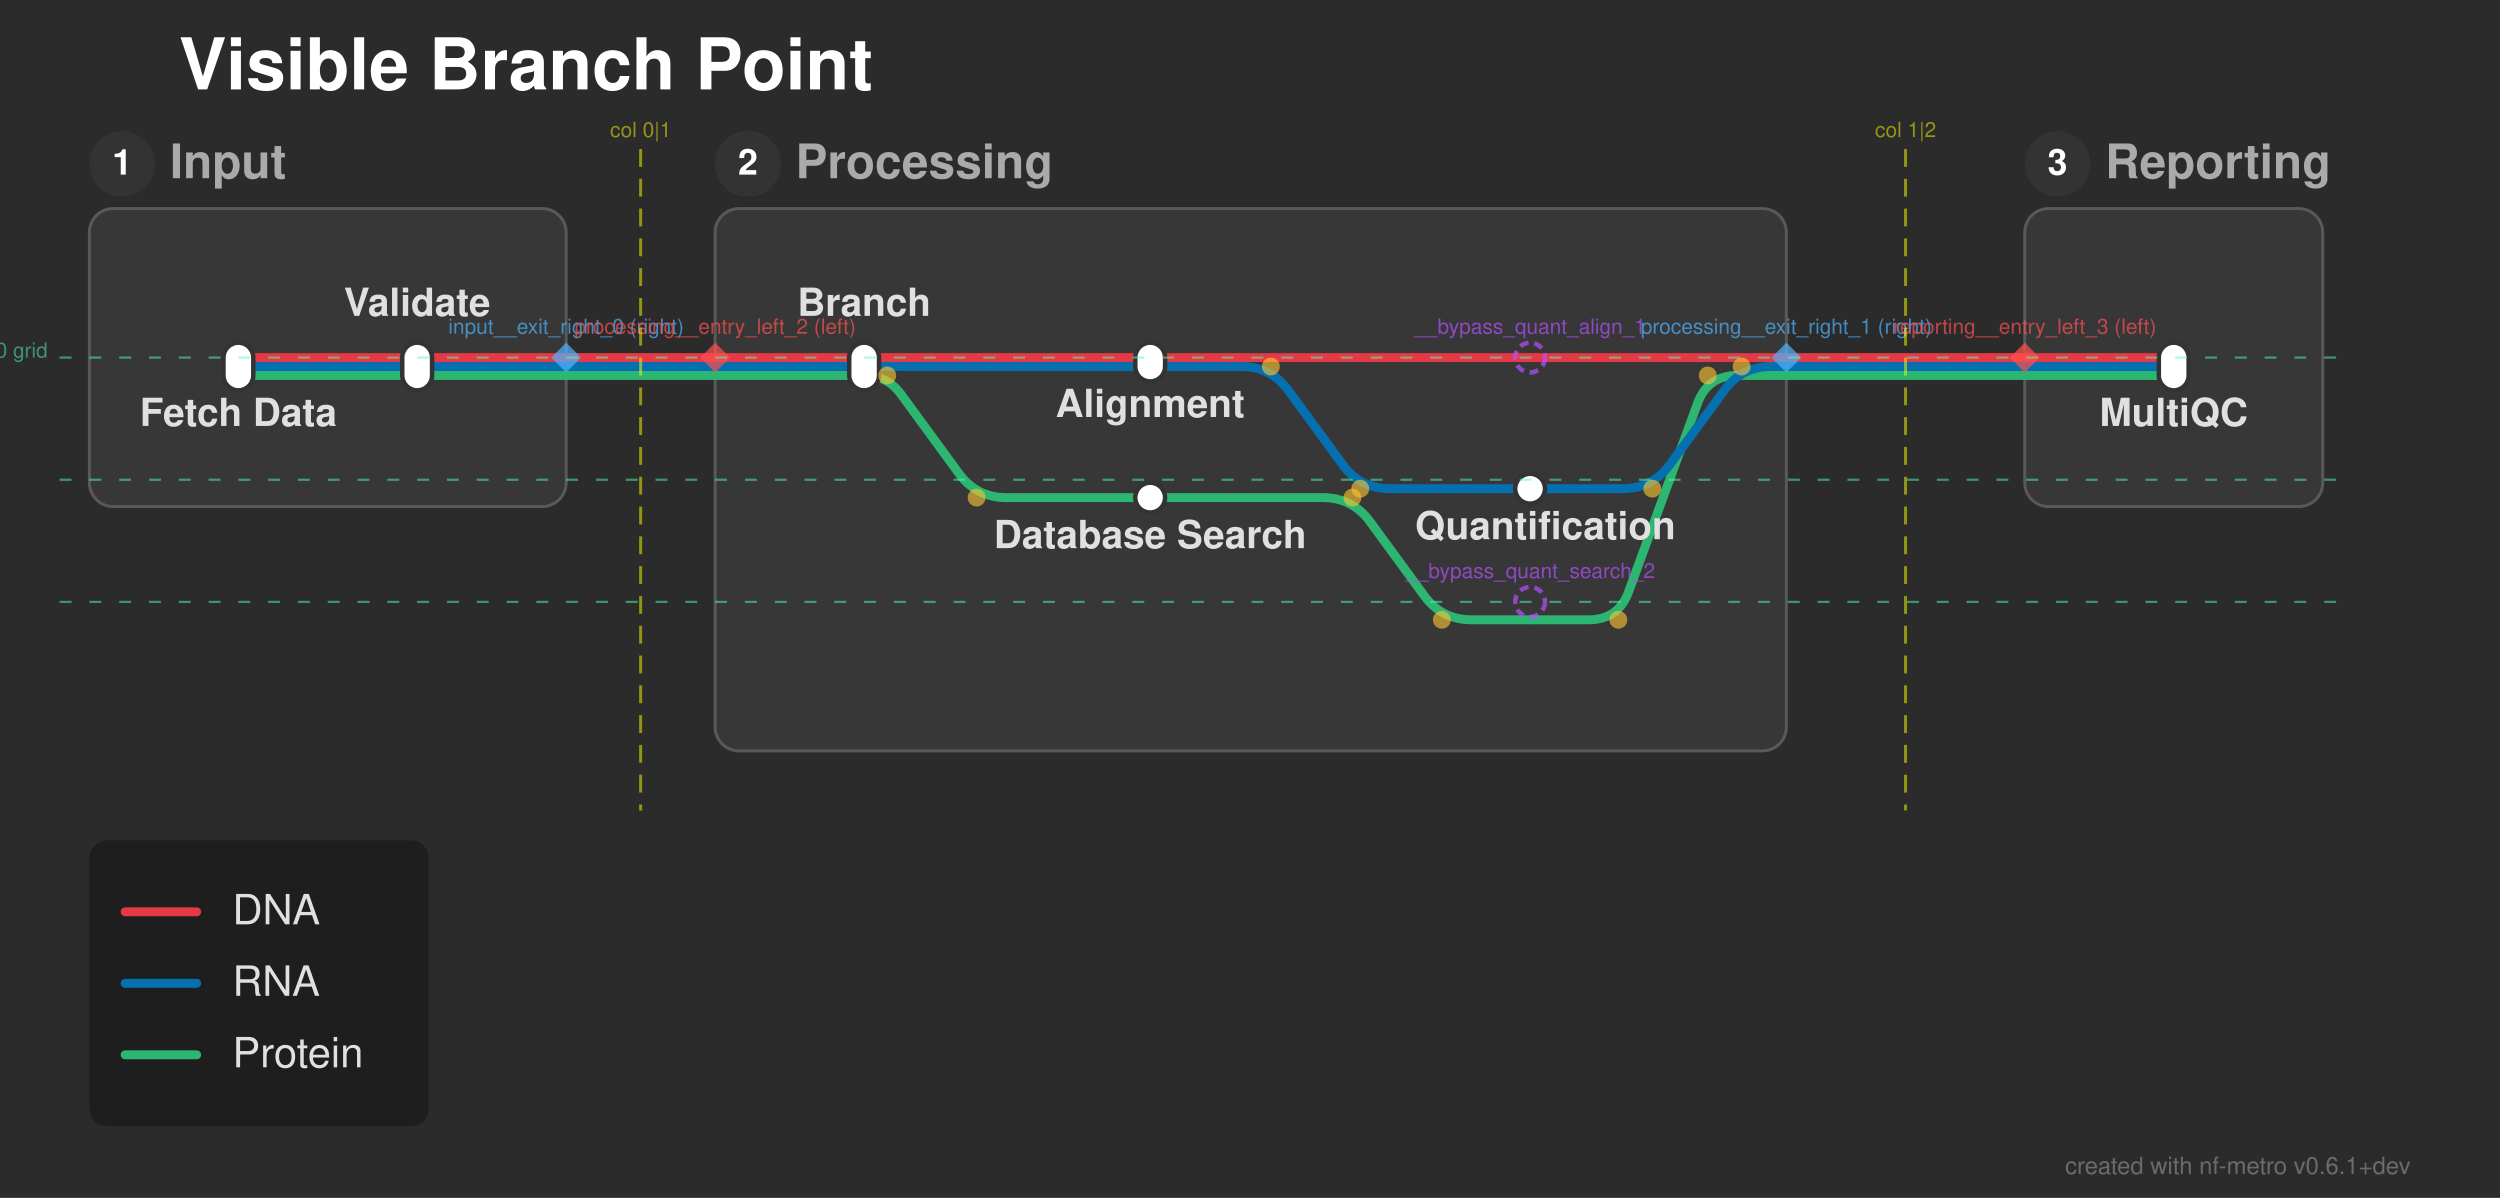
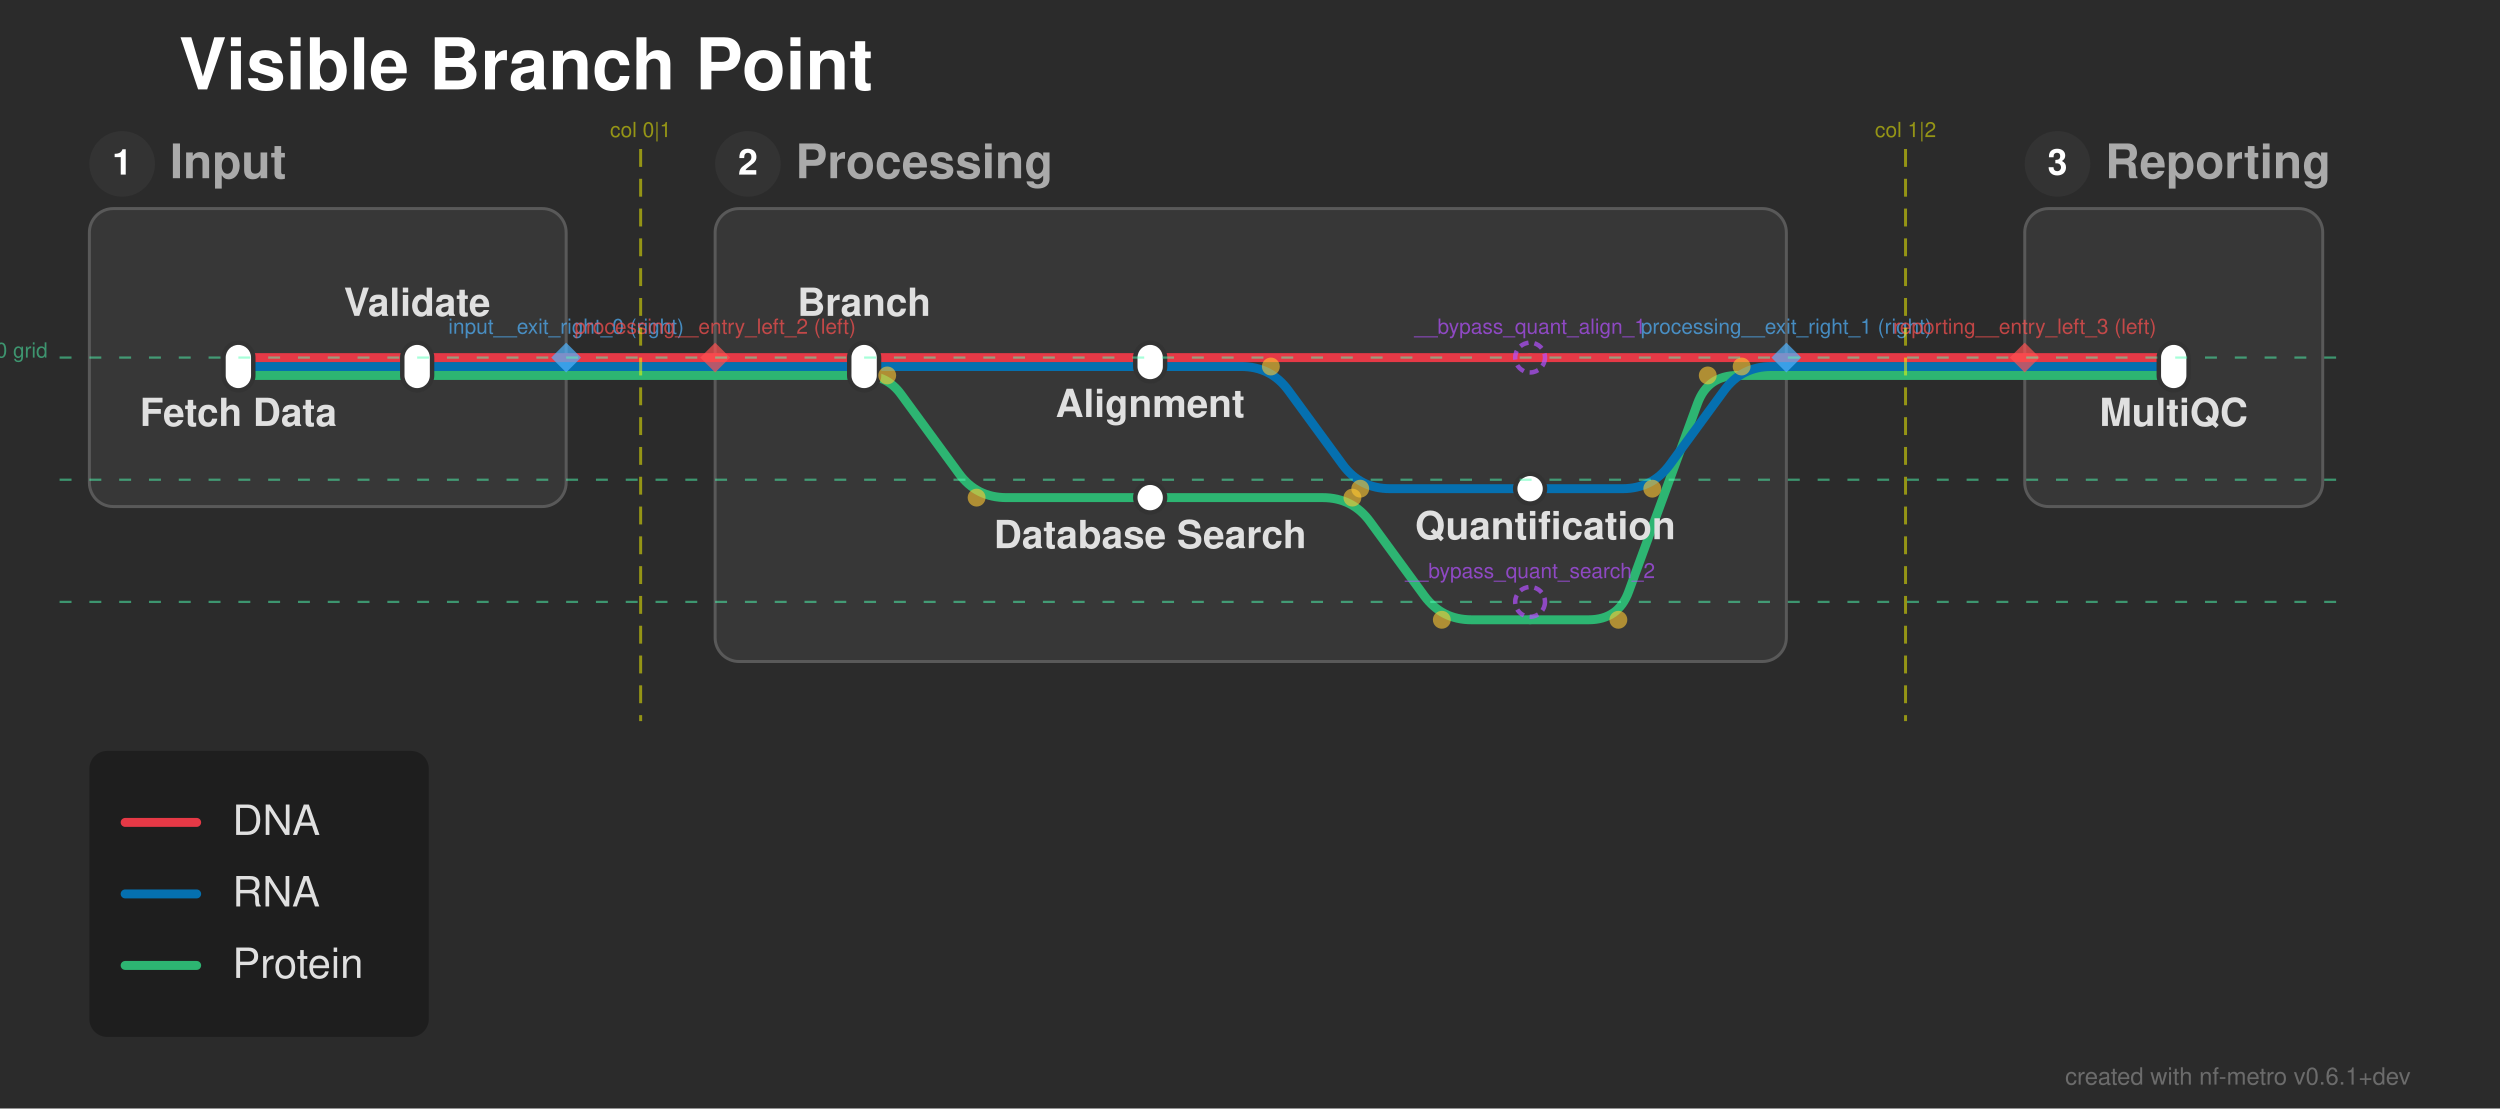
- <svg xmlns="http://www.w3.org/2000/svg" width="839" height="402" viewBox="0 0 839 402">
+ <svg xmlns="http://www.w3.org/2000/svg" width="839" height="372" viewBox="0 0 839 372">
  <defs>
</defs>
-   <rect x="0" y="0" width="839" height="402" fill="#2b2b2b" />
+   <rect x="0" y="0" width="839" height="372" fill="#2b2b2b" />
  <text x="60.0" y="30.0" font-size="24.0" fill="#ffffff" font-family="'Helvetica Neue', Helvetica, Arial, sans-serif" font-weight="bold" class="nf-metro-title">Visible Branch Point</text>
  <rect x="30.0" y="70.0" width="160.0" height="100.0" rx="8" ry="8" fill="#373737" stroke="#595959" stroke-width="1.0" />
  <circle cx="41.0" cy="55.0" r="11" fill="#333333" class="nf-metro-section-num-circle" />
  <text x="41.0" y="55.0" font-size="12" fill="#ffffff" font-family="'Helvetica Neue', Helvetica, Arial, sans-serif" font-weight="bold" text-anchor="middle" dy="0.3em">1</text>
  <text x="57.0" y="55.0" font-size="16.0" fill="#aaaaaa" font-family="'Helvetica Neue', Helvetica, Arial, sans-serif" font-weight="bold" dy="0.3em" class="nf-metro-section-label">Input</text>
-   <rect x="240.0" y="70.0" width="359.5" height="182.0" rx="8" ry="8" fill="#373737" stroke="#595959" stroke-width="1.0" />
+   <rect x="240.0" y="70.0" width="359.5" height="152.0" rx="8" ry="8" fill="#373737" stroke="#595959" stroke-width="1.0" />
  <circle cx="251.0" cy="55.0" r="11" fill="#333333" class="nf-metro-section-num-circle" />
  <text x="251.0" y="55.0" font-size="12" fill="#ffffff" font-family="'Helvetica Neue', Helvetica, Arial, sans-serif" font-weight="bold" text-anchor="middle" dy="0.3em">2</text>
  <text x="267.0" y="55.0" font-size="16.0" fill="#aaaaaa" font-family="'Helvetica Neue', Helvetica, Arial, sans-serif" font-weight="bold" dy="0.3em" class="nf-metro-section-label">Processing</text>
  <rect x="679.5" y="70.0" width="100.0" height="100.0" rx="8" ry="8" fill="#373737" stroke="#595959" stroke-width="1.0" />
  <circle cx="690.5" cy="55.0" r="11" fill="#333333" class="nf-metro-section-num-circle" />
  <text x="690.5" y="55.0" font-size="12" fill="#ffffff" font-family="'Helvetica Neue', Helvetica, Arial, sans-serif" font-weight="bold" text-anchor="middle" dy="0.3em">3</text>
  <text x="706.5" y="55.0" font-size="16.0" fill="#aaaaaa" font-family="'Helvetica Neue', Helvetica, Arial, sans-serif" font-weight="bold" dy="0.3em" class="nf-metro-section-label">Reporting</text>
  <path d="M80.0,126.0 L140.0,126.0" stroke="#2db572" stroke-width="3.0" stroke-linecap="round" class="metro-line-prot" />
  <path d="M290.0,126.0 L290.0,126.0 Q297.75,126.0,302.326,132.254 L321.845,158.93 Q327.75,167.0,337.75,167.0 L386.0,167.0" stroke="#2db572" stroke-width="3.0" fill="none" stroke-linecap="round" stroke-linejoin="round" class="metro-line-prot" />
  <path d="M140.0,126.0 L190.0,126.0" stroke="#2db572" stroke-width="3.0" stroke-linecap="round" class="metro-line-prot" />
  <path d="M240.0,126.0 L290.0,126.0" stroke="#2db572" stroke-width="3.0" stroke-linecap="round" class="metro-line-prot" />
  <path d="M679.5,126.0 L729.5,126.0" stroke="#2db572" stroke-width="3.0" stroke-linecap="round" class="metro-line-prot" />
  <path d="M190.0,126.0 L240.0,126.0" stroke="#2db572" stroke-width="3.0" stroke-linecap="round" class="metro-line-prot" />
  <path d="M599.5,126.0 L679.5,126.0" stroke="#2db572" stroke-width="3.0" stroke-linecap="round" class="metro-line-prot" />
  <path d="M386.0,167.0 L443.875,167.0 Q453.875,167.0,459.78,175.07 L477.97,199.93 Q483.875,208.0,493.875,208.0 L513.5,208.0" stroke="#2db572" stroke-width="3.0" fill="none" stroke-linecap="round" stroke-linejoin="round" class="metro-line-prot" />
  <path d="M513.5,208.0 L533.125,208.0 Q543.125,208.0,546.561,198.609 L569.689,135.391 Q573.125,126.0,583.125,126.0 L599.5,126.0" stroke="#2db572" stroke-width="3.0" fill="none" stroke-linecap="round" stroke-linejoin="round" class="metro-line-prot" />
  <path d="M80.0,123.0 L140.0,123.0" stroke="#0570b0" stroke-width="3.0" stroke-linecap="round" class="metro-line-rna" />
  <path d="M290.0,123.0 L386.0,123.0" stroke="#0570b0" stroke-width="3.0" stroke-linecap="round" class="metro-line-rna" />
  <path d="M386.0,123.0 L416.5,123.0 Q426.5,123.0,432.405,131.07 L450.595,155.93 Q456.5,164.0,466.5,164.0 L513.5,164.0" stroke="#0570b0" stroke-width="3.0" fill="none" stroke-linecap="round" stroke-linejoin="round" class="metro-line-rna" />
  <path d="M140.0,123.0 L190.0,123.0" stroke="#0570b0" stroke-width="3.0" stroke-linecap="round" class="metro-line-rna" />
  <path d="M240.0,123.0 L290.0,123.0" stroke="#0570b0" stroke-width="3.0" stroke-linecap="round" class="metro-line-rna" />
  <path d="M513.5,164.0 L544.5,164.0 Q554.5,164.0,560.405,155.93 L578.595,131.07 Q584.5,123.0,594.5,123.0 L599.5,123.0" stroke="#0570b0" stroke-width="3.0" fill="none" stroke-linecap="round" stroke-linejoin="round" class="metro-line-rna" />
  <path d="M679.5,123.0 L729.5,123.0" stroke="#0570b0" stroke-width="3.0" stroke-linecap="round" class="metro-line-rna" />
  <path d="M190.0,123.0 L240.0,123.0" stroke="#0570b0" stroke-width="3.0" stroke-linecap="round" class="metro-line-rna" />
  <path d="M599.5,123.0 L679.5,123.0" stroke="#0570b0" stroke-width="3.0" stroke-linecap="round" class="metro-line-rna" />
  <path d="M80.0,120.0 L140.0,120.0" stroke="#e63946" stroke-width="3.0" stroke-linecap="round" class="metro-line-dna" />
  <path d="M290.0,120.0 L386.0,120.0" stroke="#e63946" stroke-width="3.0" stroke-linecap="round" class="metro-line-dna" />
  <path d="M140.0,120.0 L190.0,120.0" stroke="#e63946" stroke-width="3.0" stroke-linecap="round" class="metro-line-dna" />
  <path d="M240.0,120.0 L290.0,120.0" stroke="#e63946" stroke-width="3.0" stroke-linecap="round" class="metro-line-dna" />
  <path d="M679.5,120.0 L729.5,120.0" stroke="#e63946" stroke-width="3.0" stroke-linecap="round" class="metro-line-dna" />
  <path d="M190.0,120.0 L240.0,120.0" stroke="#e63946" stroke-width="3.0" stroke-linecap="round" class="metro-line-dna" />
  <path d="M599.5,120.0 L679.5,120.0" stroke="#e63946" stroke-width="3.0" stroke-linecap="round" class="metro-line-dna" />
  <path d="M386.0,120.0 L513.5,120.0" stroke="#e63946" stroke-width="3.0" stroke-linecap="round" class="metro-line-dna" />
  <path d="M513.5,120.0 L599.5,120.0" stroke="#e63946" stroke-width="3.0" stroke-linecap="round" class="metro-line-dna" />
  <rect x="75.0" y="115.0" width="10.0" height="16.0" rx="5.0" ry="5.0" fill="#ffffff" stroke="#333333" stroke-width="1.5" />
  <rect x="135.0" y="115.0" width="10.0" height="16.0" rx="5.0" ry="5.0" fill="#ffffff" stroke="#333333" stroke-width="1.5" />
  <rect x="285.0" y="115.0" width="10.0" height="16.0" rx="5.0" ry="5.0" fill="#ffffff" stroke="#333333" stroke-width="1.5" />
  <rect x="381.0" y="115.0" width="10.0" height="13.0" rx="5.0" ry="5.0" fill="#ffffff" stroke="#333333" stroke-width="1.5" />
  <rect x="508.5" y="159.0" width="10.0" height="10.0" rx="5.0" ry="5.0" fill="#ffffff" stroke="#333333" stroke-width="1.5" />
  <rect x="381.0" y="162.0" width="10.0" height="10.0" rx="5.0" ry="5.0" fill="#ffffff" stroke="#333333" stroke-width="1.5" />
  <rect x="724.5" y="115.0" width="10.0" height="16.0" rx="5.0" ry="5.0" fill="#ffffff" stroke="#333333" stroke-width="1.5" />
  <text x="80.0" y="137.0" font-size="13.0" fill="#e0e0e0" font-family="'Helvetica Neue', Helvetica, Arial, sans-serif" font-weight="bold" text-anchor="middle" dominant-baseline="hanging">Fetch Data</text>
  <text x="290.0" y="106.0" font-size="13.0" fill="#e0e0e0" font-family="'Helvetica Neue', Helvetica, Arial, sans-serif" font-weight="bold" text-anchor="middle" dominant-baseline="auto">Branch</text>
  <text x="729.5" y="137.0" font-size="13.0" fill="#e0e0e0" font-family="'Helvetica Neue', Helvetica, Arial, sans-serif" font-weight="bold" text-anchor="middle" dominant-baseline="hanging">MultiQC</text>
  <text x="140.0" y="106.0" font-size="13.0" fill="#e0e0e0" font-family="'Helvetica Neue', Helvetica, Arial, sans-serif" font-weight="bold" text-anchor="middle" dominant-baseline="auto">Validate</text>
  <text x="386.0" y="134.0" font-size="13.0" fill="#e0e0e0" font-family="'Helvetica Neue', Helvetica, Arial, sans-serif" font-weight="bold" text-anchor="middle" dominant-baseline="hanging">Alignment</text>
  <text x="386.0" y="178.0" font-size="13.0" fill="#e0e0e0" font-family="'Helvetica Neue', Helvetica, Arial, sans-serif" font-weight="bold" text-anchor="middle" dominant-baseline="hanging">Database Search</text>
  <text x="518.6" y="175.0" font-size="13.0" fill="#e0e0e0" font-family="'Helvetica Neue', Helvetica, Arial, sans-serif" font-weight="bold" text-anchor="middle" dominant-baseline="hanging">Quantification</text>
  <circle cx="297.75" cy="126.0" r="3.0" fill="rgba(255, 200, 50, 0.6)" />
  <circle cx="327.75" cy="167.0" r="3.0" fill="rgba(255, 200, 50, 0.6)" />
  <circle cx="426.5" cy="123.0" r="3.0" fill="rgba(255, 200, 50, 0.6)" />
  <circle cx="456.5" cy="164.0" r="3.0" fill="rgba(255, 200, 50, 0.6)" />
  <circle cx="554.5" cy="164.0" r="3.0" fill="rgba(255, 200, 50, 0.6)" />
  <circle cx="584.5" cy="123.0" r="3.0" fill="rgba(255, 200, 50, 0.6)" />
  <circle cx="453.875" cy="167.0" r="3.0" fill="rgba(255, 200, 50, 0.6)" />
  <circle cx="483.875" cy="208.0" r="3.0" fill="rgba(255, 200, 50, 0.6)" />
  <circle cx="543.125" cy="208.0" r="3.0" fill="rgba(255, 200, 50, 0.6)" />
  <circle cx="573.125" cy="126.0" r="3.0" fill="rgba(255, 200, 50, 0.6)" />
  <path d="M190.0,115.0 L195.0,120.0 L190.0,125.0 L185.0,120.0 Z" fill="rgba(80, 180, 255, 0.7)" stroke="none" />
  <text x="190.0" y="112.0" font-size="7" fill="rgba(80, 180, 255, 0.7)" font-family="'Helvetica Neue', Helvetica, Arial, sans-serif" text-anchor="middle" dominant-baseline="auto">input__exit_right_0 (right)</text>
  <path d="M599.5,115.0 L604.5,120.0 L599.5,125.0 L594.5,120.0 Z" fill="rgba(80, 180, 255, 0.7)" stroke="none" />
  <text x="599.5" y="112.0" font-size="7" fill="rgba(80, 180, 255, 0.7)" font-family="'Helvetica Neue', Helvetica, Arial, sans-serif" text-anchor="middle" dominant-baseline="auto">processing__exit_right_1 (right)</text>
  <path d="M240.0,115.0 L245.0,120.0 L240.0,125.0 L235.0,120.0 Z" fill="rgba(255, 80, 80, 0.7)" stroke="none" />
  <text x="240.0" y="112.0" font-size="7" fill="rgba(255, 80, 80, 0.7)" font-family="'Helvetica Neue', Helvetica, Arial, sans-serif" text-anchor="middle" dominant-baseline="auto">processing__entry_left_2 (left)</text>
  <path d="M679.5,115.0 L684.5,120.0 L679.5,125.0 L674.5,120.0 Z" fill="rgba(255, 80, 80, 0.7)" stroke="none" />
  <text x="679.5" y="112.0" font-size="7" fill="rgba(255, 80, 80, 0.7)" font-family="'Helvetica Neue', Helvetica, Arial, sans-serif" text-anchor="middle" dominant-baseline="auto">reporting__entry_left_3 (left)</text>
-   <path d="M215.0,50.0 L215.0,272.0" stroke="rgba(255, 255, 0, 0.5)" stroke-width="1" stroke-dasharray="6,4" />
+   <path d="M215.0,50.0 L215.0,242.0" stroke="rgba(255, 255, 0, 0.5)" stroke-width="1" stroke-dasharray="6,4" />
  <text x="215.0" y="46.0" font-size="7" fill="rgba(255, 255, 0, 0.5)" font-family="'Helvetica Neue', Helvetica, Arial, sans-serif" text-anchor="middle">col 0|1</text>
-   <path d="M639.5,50.0 L639.5,272.0" stroke="rgba(255, 255, 0, 0.5)" stroke-width="1" stroke-dasharray="6,4" />
+   <path d="M639.5,50.0 L639.5,242.0" stroke="rgba(255, 255, 0, 0.5)" stroke-width="1" stroke-dasharray="6,4" />
  <text x="639.5" y="46.0" font-size="7" fill="rgba(255, 255, 0, 0.5)" font-family="'Helvetica Neue', Helvetica, Arial, sans-serif" text-anchor="middle">col 1|2</text>
  <path d="M20.0,120.0 L789.5,120.0" stroke="rgba(80, 255, 180, 0.5)" stroke-width="0.75" stroke-dasharray="4,6" />
  <text x="16.0" y="120.0" font-size="7" fill="rgba(80, 255, 180, 0.5)" font-family="'Helvetica Neue', Helvetica, Arial, sans-serif" text-anchor="end">row 0 grid</text>
  <path d="M20.0,161.0 L789.5,161.0" stroke="rgba(80, 255, 180, 0.5)" stroke-width="0.75" stroke-dasharray="4,6" />
  <path d="M20.0,202.0 L789.5,202.0" stroke="rgba(80, 255, 180, 0.5)" stroke-width="0.75" stroke-dasharray="4,6" />
  <circle cx="513.5" cy="120.0" r="5" fill="none" stroke="rgba(180, 80, 255, 0.7)" stroke-width="1.5" stroke-dasharray="3,2" />
  <text x="513.5" y="112.0" font-size="7" fill="rgba(180, 80, 255, 0.7)" font-family="'Helvetica Neue', Helvetica, Arial, sans-serif" text-anchor="middle" dominant-baseline="auto">__bypass_quant_align_1</text>
  <circle cx="513.5" cy="202.0" r="5" fill="none" stroke="rgba(180, 80, 255, 0.7)" stroke-width="1.5" stroke-dasharray="3,2" />
  <text x="513.5" y="194.0" font-size="7" fill="rgba(180, 80, 255, 0.7)" font-family="'Helvetica Neue', Helvetica, Arial, sans-serif" text-anchor="middle" dominant-baseline="auto">__bypass_quant_search_2</text>
-   <rect x="30.0" y="282.0" width="113.9" height="96.0" rx="6" ry="6" fill="rgba(0, 0, 0, 0.3)" />
-   <path d="M42.0,306.0 L66.0,306.0" stroke="#e63946" stroke-width="3.0" stroke-linecap="round" />
-   <text x="78.0" y="306.0" font-size="14.0" fill="#e0e0e0" font-family="'Helvetica Neue', Helvetica, Arial, sans-serif" dy="0.3em">DNA</text>
-   <path d="M42.0,330.0 L66.0,330.0" stroke="#0570b0" stroke-width="3.0" stroke-linecap="round" />
-   <text x="78.0" y="330.0" font-size="14.0" fill="#e0e0e0" font-family="'Helvetica Neue', Helvetica, Arial, sans-serif" dy="0.3em">RNA</text>
-   <path d="M42.0,354.0 L66.0,354.0" stroke="#2db572" stroke-width="3.0" stroke-linecap="round" />
-   <text x="78.0" y="354.0" font-size="14.0" fill="#e0e0e0" font-family="'Helvetica Neue', Helvetica, Arial, sans-serif" dy="0.3em">Protein</text>
-   <text x="809.0" y="394.0" font-size="8" fill="rgba(150, 150, 150, 0.6)" font-family="'Helvetica Neue', Helvetica, Arial, sans-serif" text-anchor="end">created with nf-metro v0.6.1+dev</text>
+   <rect x="30.0" y="252.0" width="113.9" height="96.0" rx="6" ry="6" fill="rgba(0, 0, 0, 0.3)" />
+   <path d="M42.0,276.0 L66.0,276.0" stroke="#e63946" stroke-width="3.0" stroke-linecap="round" />
+   <text x="78.0" y="276.0" font-size="14.0" fill="#e0e0e0" font-family="'Helvetica Neue', Helvetica, Arial, sans-serif" dy="0.3em">DNA</text>
+   <path d="M42.0,300.0 L66.0,300.0" stroke="#0570b0" stroke-width="3.0" stroke-linecap="round" />
+   <text x="78.0" y="300.0" font-size="14.0" fill="#e0e0e0" font-family="'Helvetica Neue', Helvetica, Arial, sans-serif" dy="0.3em">RNA</text>
+   <path d="M42.0,324.0 L66.0,324.0" stroke="#2db572" stroke-width="3.0" stroke-linecap="round" />
+   <text x="78.0" y="324.0" font-size="14.0" fill="#e0e0e0" font-family="'Helvetica Neue', Helvetica, Arial, sans-serif" dy="0.3em">Protein</text>
+   <text x="809.0" y="364.0" font-size="8" fill="rgba(150, 150, 150, 0.6)" font-family="'Helvetica Neue', Helvetica, Arial, sans-serif" text-anchor="end">created with nf-metro v0.6.1+dev</text>
</svg>
